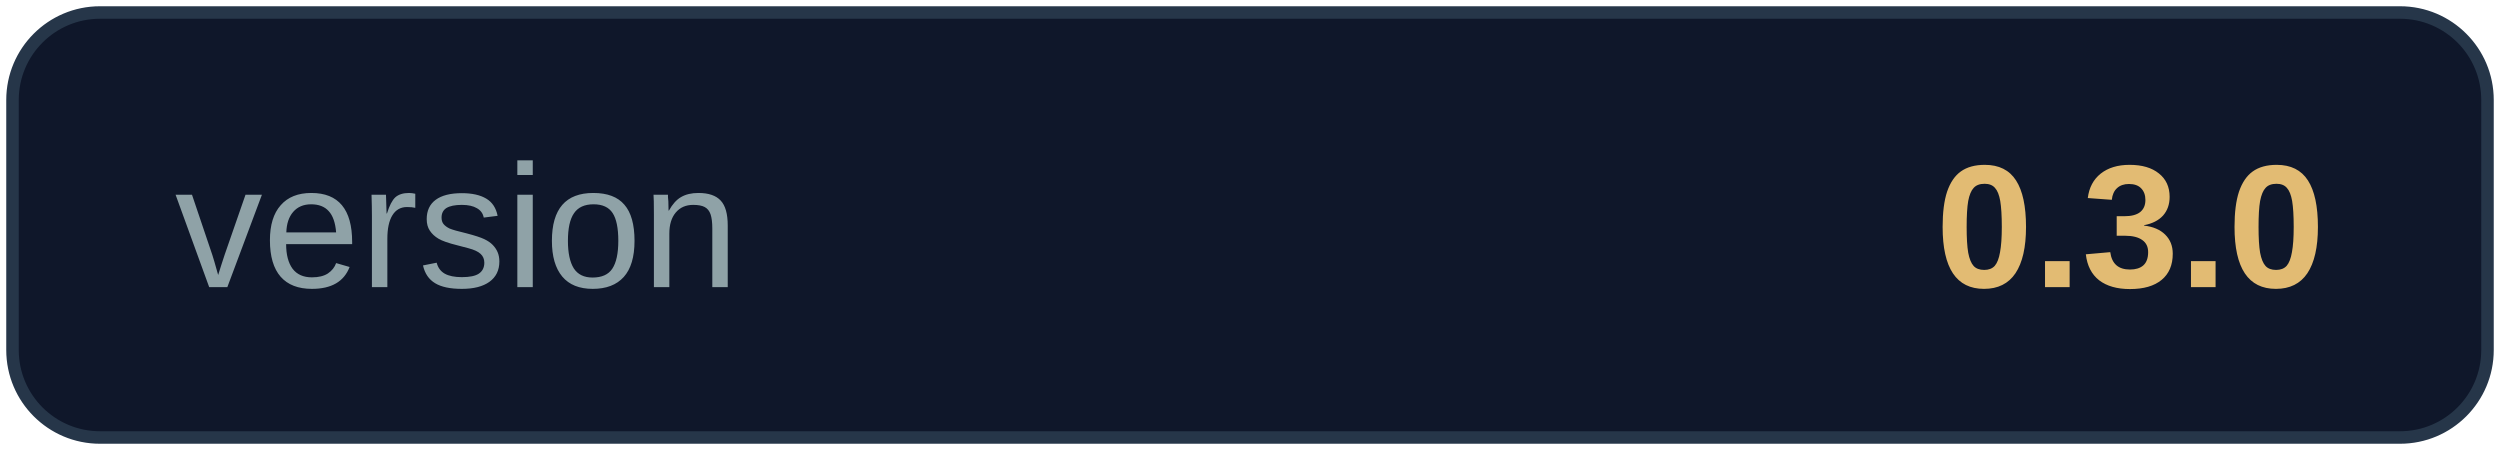
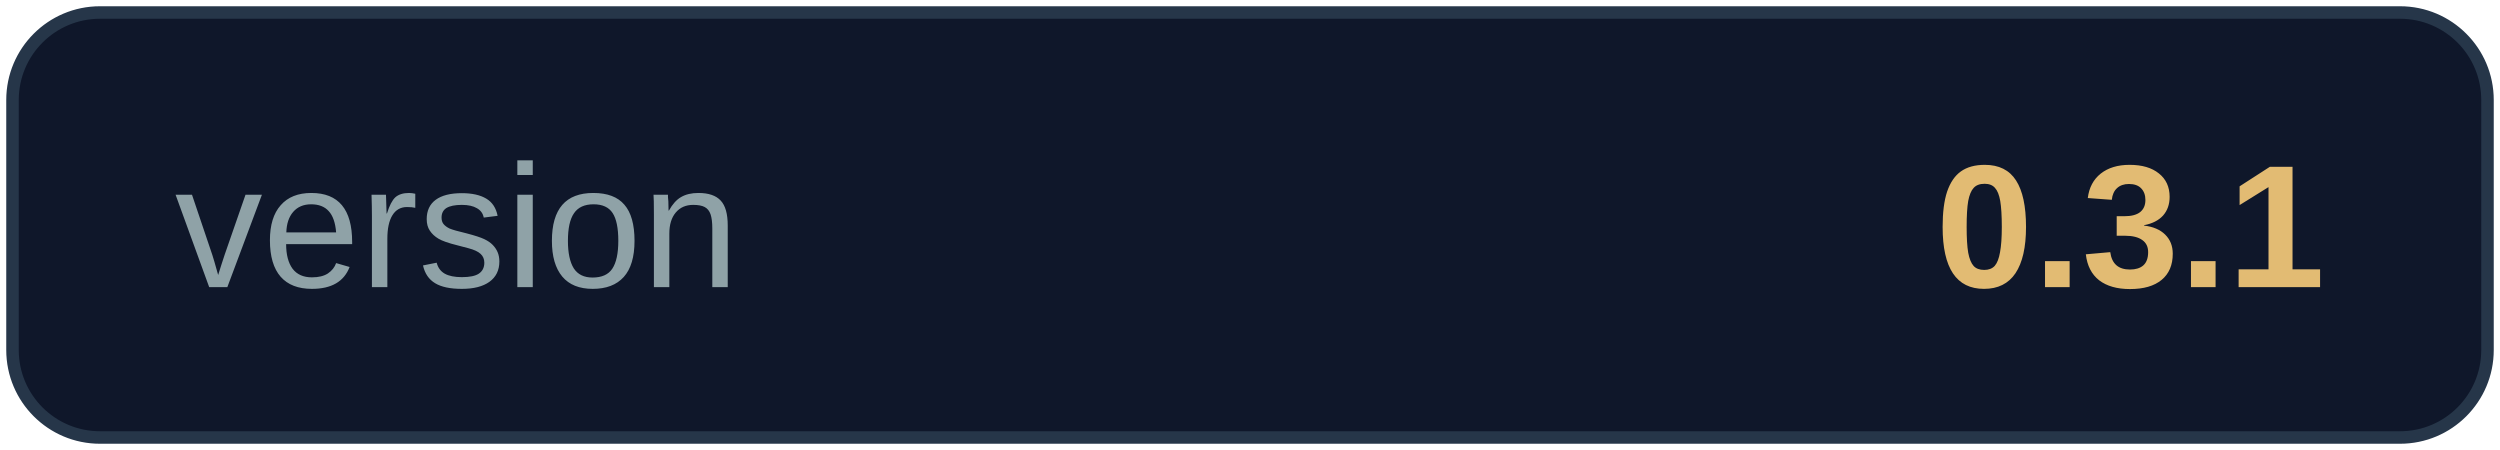
<svg xmlns="http://www.w3.org/2000/svg" width="200" height="36" viewBox="0 0 200 36" role="img" aria-label="version 0.1.0">
  <rect x="1" y="1" width="198" height="34" rx="7" fill="#0f172a" stroke="#263649" />
  <text x="14" y="19" dominant-baseline="middle" font-family="Segoe UI, Arial, sans-serif" font-size="14" fill="#8fa2a7">version</text>
-   <text x="186" y="19" text-anchor="end" dominant-baseline="middle" font-family="Segoe UI, Arial, sans-serif" font-size="14" font-weight="700" fill="#e2bb73">0.3.0</text>
+   <text x="186" y="19" text-anchor="end" dominant-baseline="middle" font-family="Segoe UI, Arial, sans-serif" font-size="14" font-weight="700" fill="#e2bb73">0.3.1</text>
</svg>
